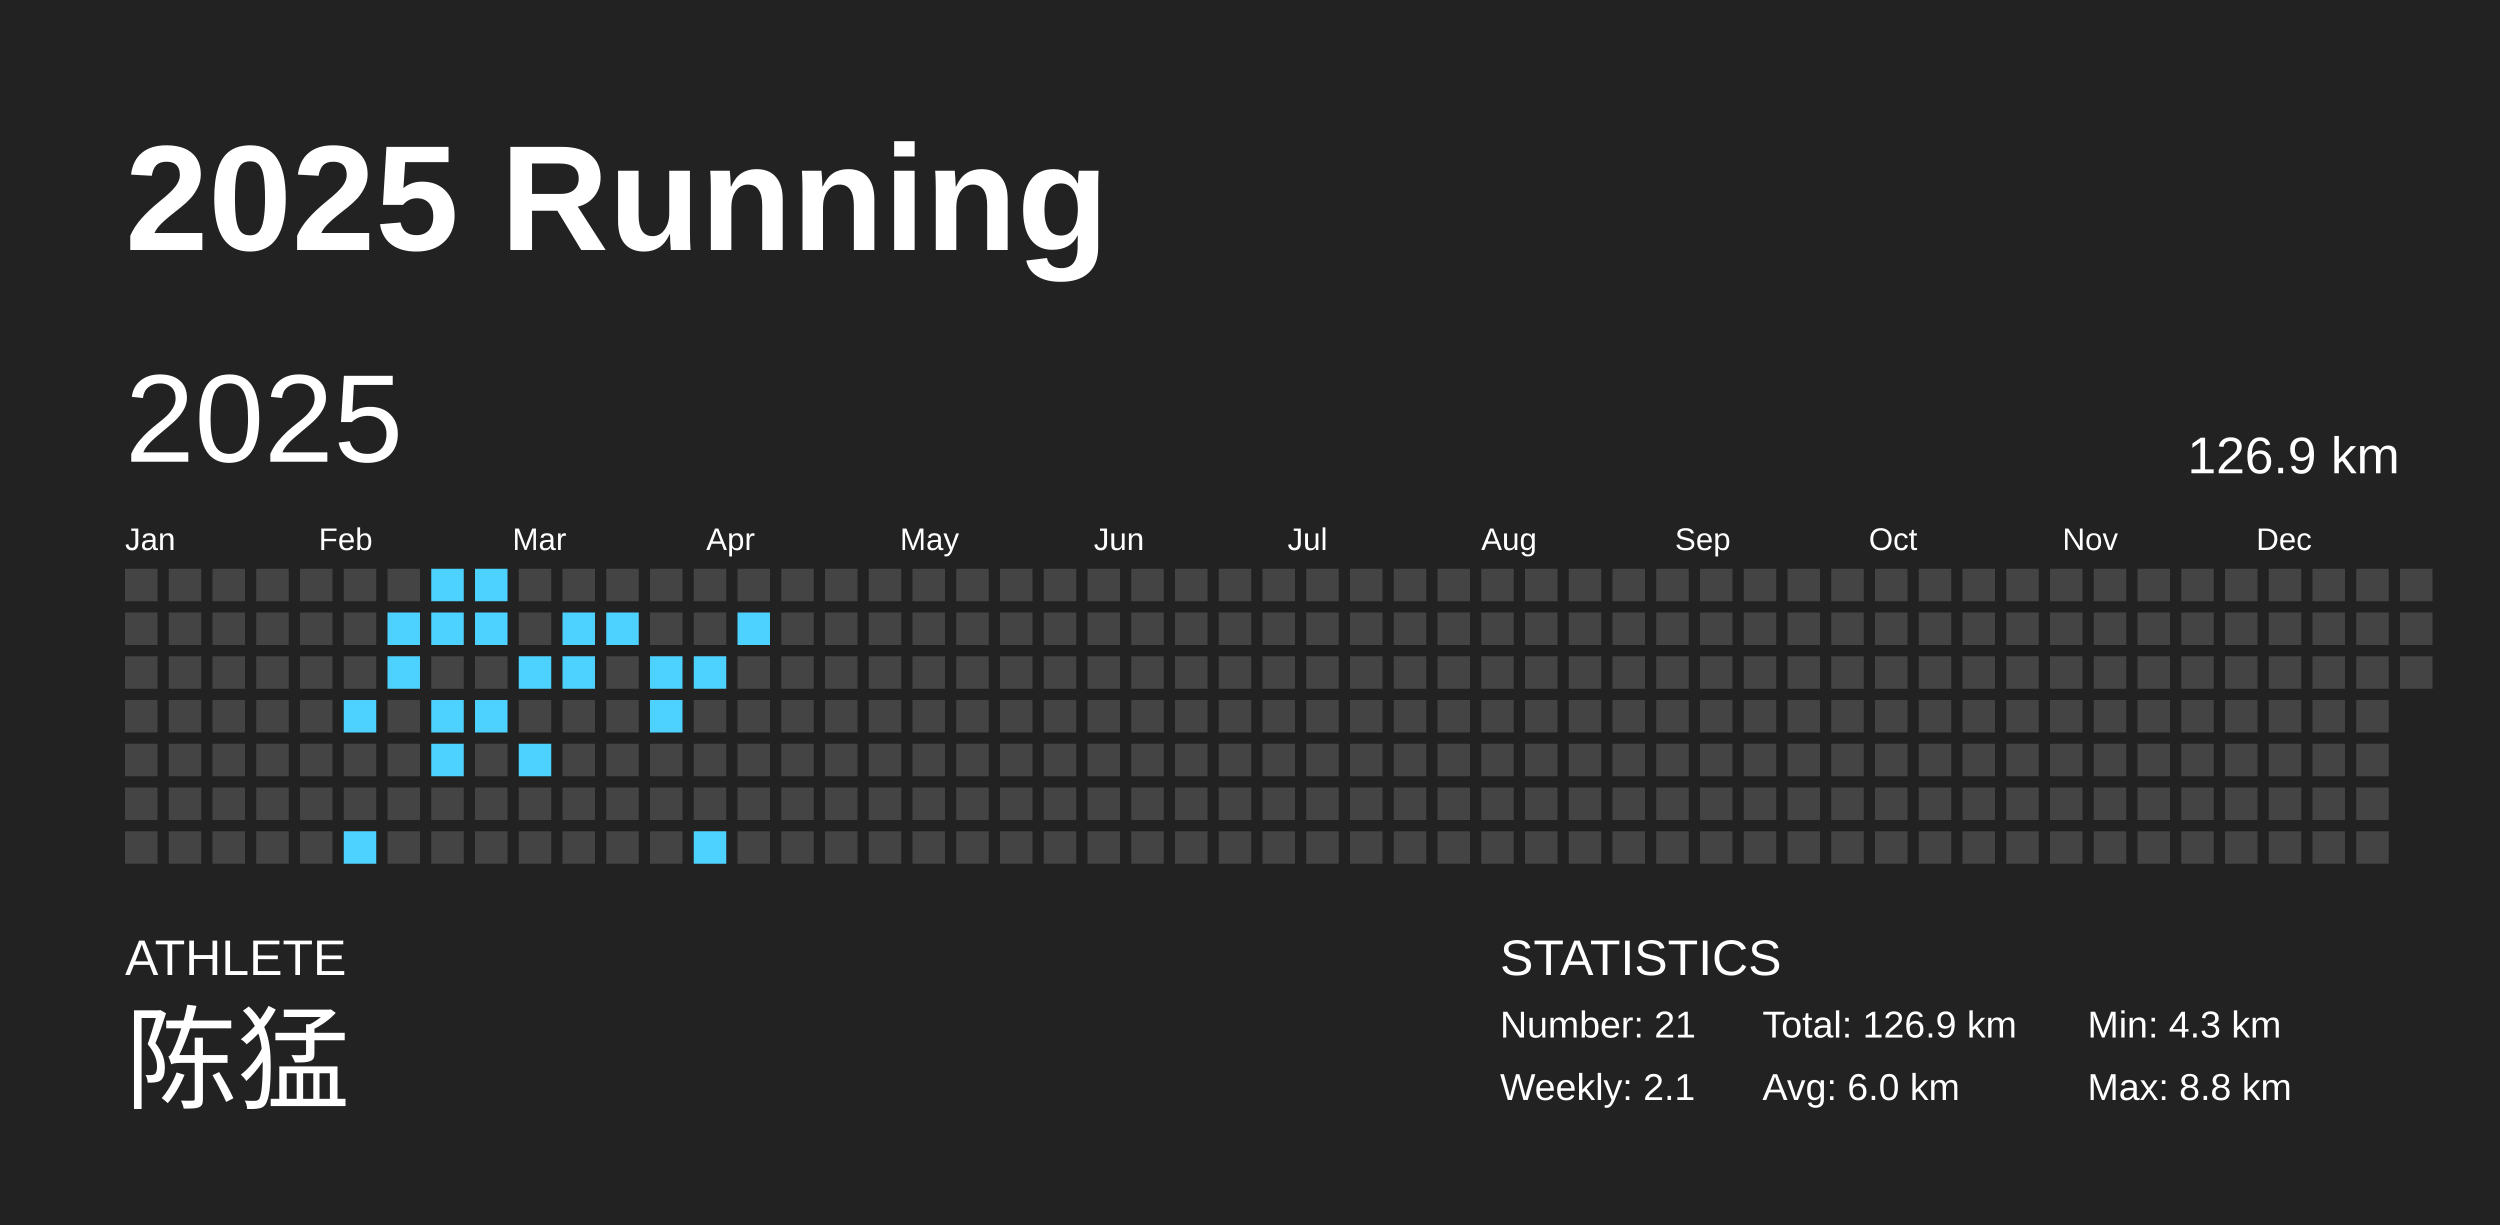
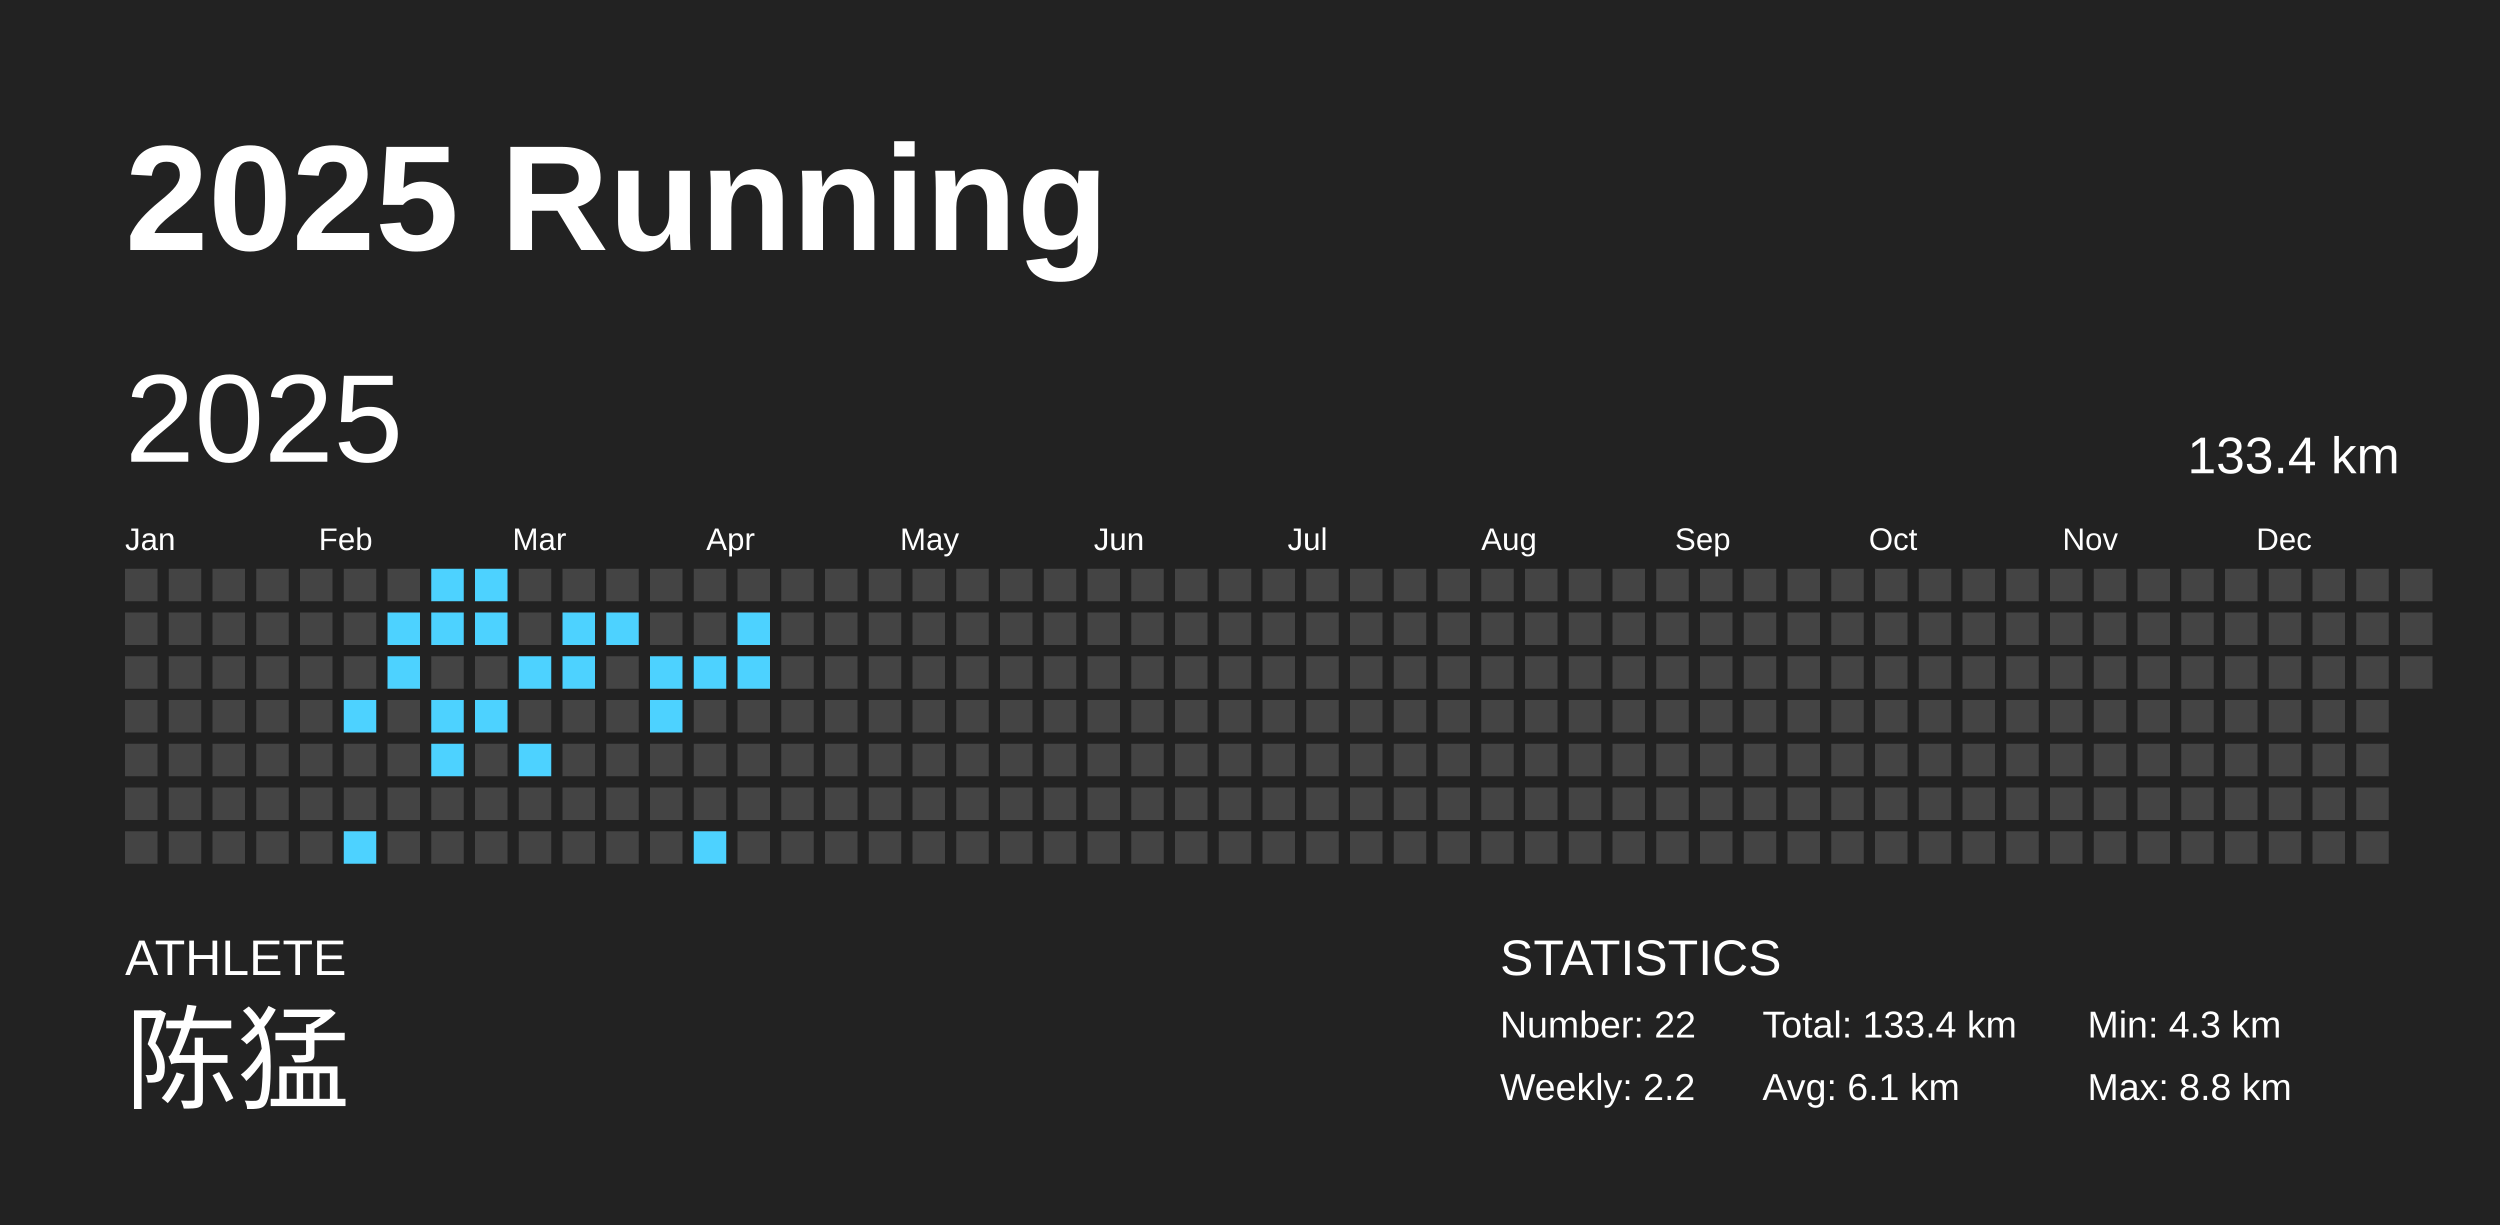
<svg xmlns="http://www.w3.org/2000/svg" baseProfile="full" height="98mm" version="1.1" viewBox="0,0,200,98" width="200mm">
  <defs />
  <rect fill="#222222" height="98" width="200" x="0" y="0" />
  <text fill="#FFFFFF" style="font-size:12px; font-family:Arial; font-weight:bold;" x="10" y="20">2025 Running</text>
  <text fill="#FFFFFF" style="font-size:4px; font-family:Arial" x="10" y="78">ATHLETE</text>
  <text fill="#FFFFFF" style="font-size:9px; font-family:Arial" x="10" y="88">陈猛</text>
  <text fill="#FFFFFF" style="font-size:4px; font-family:Arial" x="120" y="78">STATISTICS</text>
-   <text fill="#FFFFFF" style="font-size:3px; font-family:Arial" x="120" y="83">Number: 21</text>
-   <text fill="#FFFFFF" style="font-size:3px; font-family:Arial" x="120" y="88">Weekly: 2.1</text>
-   <text fill="#FFFFFF" style="font-size:3px; font-family:Arial" x="141" y="83">Total: 126.9 km</text>
-   <text fill="#FFFFFF" style="font-size:3px; font-family:Arial" x="141" y="88">Avg: 6.0 km</text>
+   <text fill="#FFFFFF" style="font-size:3px; font-family:Arial" x="120" y="83">Number: 22</text>
+   <text fill="#FFFFFF" style="font-size:3px; font-family:Arial" x="120" y="88">Weekly: 2.2</text>
+   <text fill="#FFFFFF" style="font-size:3px; font-family:Arial" x="141" y="83">Total: 133.4 km</text>
+   <text fill="#FFFFFF" style="font-size:3px; font-family:Arial" x="141" y="88">Avg: 6.1 km</text>
  <text fill="#FFFFFF" style="font-size:3px; font-family:Arial" x="167" y="83">Min: 4.3 km</text>
  <text fill="#FFFFFF" style="font-size:3px; font-family:Arial" x="167" y="88">Max: 8.8 km</text>
  <text dominant-baseline="hanging" fill="#FFFFFF" style="font-size:10.0px; font-family:Arial;" x="10" y="30">2025</text>
-   <text dominant-baseline="hanging" fill="#FFFFFF" style="font-size:4.125px; font-family:Arial;" x="175" y="35">126.9 km</text>
+   <text dominant-baseline="hanging" fill="#FFFFFF" style="font-size:4.125px; font-family:Arial;" x="175" y="35">133.4 km</text>
  <text fill="#FFFFFF" style="font-size:2.5px; font-family:Arial" x="10.0" y="44">Jan</text>
  <text fill="#FFFFFF" style="font-size:2.5px; font-family:Arial" x="25.5" y="44">Feb</text>
  <text fill="#FFFFFF" style="font-size:2.5px; font-family:Arial" x="41.0" y="44">Mar</text>
  <text fill="#FFFFFF" style="font-size:2.5px; font-family:Arial" x="56.5" y="44">Apr</text>
  <text fill="#FFFFFF" style="font-size:2.5px; font-family:Arial" x="72.0" y="44">May</text>
  <text fill="#FFFFFF" style="font-size:2.5px; font-family:Arial" x="87.5" y="44">Jun</text>
  <text fill="#FFFFFF" style="font-size:2.5px; font-family:Arial" x="103.0" y="44">Jul</text>
  <text fill="#FFFFFF" style="font-size:2.5px; font-family:Arial" x="118.5" y="44">Aug</text>
  <text fill="#FFFFFF" style="font-size:2.5px; font-family:Arial" x="134.0" y="44">Sep</text>
  <text fill="#FFFFFF" style="font-size:2.5px; font-family:Arial" x="149.5" y="44">Oct</text>
  <text fill="#FFFFFF" style="font-size:2.5px; font-family:Arial" x="165.0" y="44">Nov</text>
  <text fill="#FFFFFF" style="font-size:2.5px; font-family:Arial" x="180.5" y="44">Dec</text>
  <rect fill="#444444" height="2.6" width="2.6" x="10.0" y="45.5" />
  <rect fill="#444444" height="2.6" width="2.6" x="10.0" y="49.0" />
  <rect fill="#444444" height="2.6" width="2.6" x="10.0" y="52.5" />
  <rect fill="#444444" height="2.6" width="2.6" x="10.0" y="56.0" />
  <rect fill="#444444" height="2.6" width="2.6" x="10.0" y="59.5" />
  <rect fill="#444444" height="2.6" width="2.6" x="10.0" y="63.0" />
  <rect fill="#444444" height="2.6" width="2.6" x="10.0" y="66.5" />
  <rect fill="#444444" height="2.6" width="2.6" x="13.5" y="45.5" />
  <rect fill="#444444" height="2.6" width="2.6" x="13.5" y="49.0" />
  <rect fill="#444444" height="2.6" width="2.6" x="13.5" y="52.5" />
  <rect fill="#444444" height="2.6" width="2.6" x="13.5" y="56.0" />
  <rect fill="#444444" height="2.6" width="2.6" x="13.5" y="59.5" />
  <rect fill="#444444" height="2.6" width="2.6" x="13.5" y="63.0" />
  <rect fill="#444444" height="2.6" width="2.6" x="13.5" y="66.5" />
  <rect fill="#444444" height="2.6" width="2.6" x="17.0" y="45.5" />
  <rect fill="#444444" height="2.6" width="2.6" x="17.0" y="49.0" />
  <rect fill="#444444" height="2.6" width="2.6" x="17.0" y="52.5" />
  <rect fill="#444444" height="2.6" width="2.6" x="17.0" y="56.0" />
  <rect fill="#444444" height="2.6" width="2.6" x="17.0" y="59.5" />
  <rect fill="#444444" height="2.6" width="2.6" x="17.0" y="63.0" />
  <rect fill="#444444" height="2.6" width="2.6" x="17.0" y="66.5" />
  <rect fill="#444444" height="2.6" width="2.6" x="20.5" y="45.5" />
  <rect fill="#444444" height="2.6" width="2.6" x="20.5" y="49.0" />
  <rect fill="#444444" height="2.6" width="2.6" x="20.5" y="52.5" />
  <rect fill="#444444" height="2.6" width="2.6" x="20.5" y="56.0" />
  <rect fill="#444444" height="2.6" width="2.6" x="20.5" y="59.5" />
  <rect fill="#444444" height="2.6" width="2.6" x="20.5" y="63.0" />
  <rect fill="#444444" height="2.6" width="2.6" x="20.5" y="66.5" />
  <rect fill="#444444" height="2.6" width="2.6" x="24.0" y="45.5" />
  <rect fill="#444444" height="2.6" width="2.6" x="24.0" y="49.0" />
  <rect fill="#444444" height="2.6" width="2.6" x="24.0" y="52.5" />
  <rect fill="#444444" height="2.6" width="2.6" x="24.0" y="56.0" />
  <rect fill="#444444" height="2.6" width="2.6" x="24.0" y="59.5" />
  <rect fill="#444444" height="2.6" width="2.6" x="24.0" y="63.0" />
  <rect fill="#444444" height="2.6" width="2.6" x="24.0" y="66.5" />
  <rect fill="#444444" height="2.6" width="2.6" x="27.5" y="45.5" />
  <rect fill="#444444" height="2.6" width="2.6" x="27.5" y="49.0" />
  <rect fill="#444444" height="2.6" width="2.6" x="27.5" y="52.5" />
  <rect fill="#4dd2ff" height="2.6" width="2.6" x="27.5" y="56.0" />
  <rect fill="#444444" height="2.6" width="2.6" x="27.5" y="59.5" />
  <rect fill="#444444" height="2.6" width="2.6" x="27.5" y="63.0" />
  <rect fill="#4dd2ff" height="2.6" width="2.6" x="27.5" y="66.5" />
  <rect fill="#444444" height="2.6" width="2.6" x="31.0" y="45.5" />
  <rect fill="#4dd2ff" height="2.6" width="2.6" x="31.0" y="49.0" />
  <rect fill="#4dd2ff" height="2.6" width="2.6" x="31.0" y="52.5" />
  <rect fill="#444444" height="2.6" width="2.6" x="31.0" y="56.0" />
  <rect fill="#444444" height="2.6" width="2.6" x="31.0" y="59.5" />
  <rect fill="#444444" height="2.6" width="2.6" x="31.0" y="63.0" />
  <rect fill="#444444" height="2.6" width="2.6" x="31.0" y="66.5" />
  <rect fill="#4dd2ff" height="2.6" width="2.6" x="34.5" y="45.5" />
  <rect fill="#4dd2ff" height="2.6" width="2.6" x="34.5" y="49.0" />
  <rect fill="#444444" height="2.6" width="2.6" x="34.5" y="52.5" />
  <rect fill="#4dd2ff" height="2.6" width="2.6" x="34.5" y="56.0" />
  <rect fill="#4dd2ff" height="2.6" width="2.6" x="34.5" y="59.5" />
  <rect fill="#444444" height="2.6" width="2.6" x="34.5" y="63.0" />
  <rect fill="#444444" height="2.6" width="2.6" x="34.5" y="66.5" />
  <rect fill="#4dd2ff" height="2.6" width="2.6" x="38.0" y="45.5" />
  <rect fill="#4dd2ff" height="2.6" width="2.6" x="38.0" y="49.0" />
  <rect fill="#444444" height="2.6" width="2.6" x="38.0" y="52.5" />
  <rect fill="#4dd2ff" height="2.6" width="2.6" x="38.0" y="56.0" />
  <rect fill="#444444" height="2.6" width="2.6" x="38.0" y="59.5" />
  <rect fill="#444444" height="2.6" width="2.6" x="38.0" y="63.0" />
  <rect fill="#444444" height="2.6" width="2.6" x="38.0" y="66.5" />
  <rect fill="#444444" height="2.6" width="2.6" x="41.5" y="45.5" />
  <rect fill="#444444" height="2.6" width="2.6" x="41.5" y="49.0" />
  <rect fill="#4dd2ff" height="2.6" width="2.6" x="41.5" y="52.5" />
  <rect fill="#444444" height="2.6" width="2.6" x="41.5" y="56.0" />
  <rect fill="#4dd2ff" height="2.6" width="2.6" x="41.5" y="59.5" />
  <rect fill="#444444" height="2.6" width="2.6" x="41.5" y="63.0" />
  <rect fill="#444444" height="2.6" width="2.6" x="41.5" y="66.5" />
  <rect fill="#444444" height="2.6" width="2.6" x="45.0" y="45.5" />
  <rect fill="#4dd2ff" height="2.6" width="2.6" x="45.0" y="49.0" />
  <rect fill="#4dd2ff" height="2.6" width="2.6" x="45.0" y="52.5" />
  <rect fill="#444444" height="2.6" width="2.6" x="45.0" y="56.0" />
  <rect fill="#444444" height="2.6" width="2.6" x="45.0" y="59.5" />
  <rect fill="#444444" height="2.6" width="2.6" x="45.0" y="63.0" />
  <rect fill="#444444" height="2.6" width="2.6" x="45.0" y="66.5" />
  <rect fill="#444444" height="2.6" width="2.6" x="48.5" y="45.5" />
  <rect fill="#4dd2ff" height="2.6" width="2.6" x="48.5" y="49.0" />
  <rect fill="#444444" height="2.6" width="2.6" x="48.5" y="52.5" />
  <rect fill="#444444" height="2.6" width="2.6" x="48.5" y="56.0" />
  <rect fill="#444444" height="2.6" width="2.6" x="48.5" y="59.5" />
  <rect fill="#444444" height="2.6" width="2.6" x="48.5" y="63.0" />
  <rect fill="#444444" height="2.6" width="2.6" x="48.5" y="66.5" />
  <rect fill="#444444" height="2.6" width="2.6" x="52.0" y="45.5" />
  <rect fill="#444444" height="2.6" width="2.6" x="52.0" y="49.0" />
  <rect fill="#4dd2ff" height="2.6" width="2.6" x="52.0" y="52.5" />
  <rect fill="#4dd2ff" height="2.6" width="2.6" x="52.0" y="56.0" />
  <rect fill="#444444" height="2.6" width="2.6" x="52.0" y="59.5" />
  <rect fill="#444444" height="2.6" width="2.6" x="52.0" y="63.0" />
  <rect fill="#444444" height="2.6" width="2.6" x="52.0" y="66.5" />
  <rect fill="#444444" height="2.6" width="2.6" x="55.5" y="45.5" />
  <rect fill="#444444" height="2.6" width="2.6" x="55.5" y="49.0" />
  <rect fill="#4dd2ff" height="2.6" width="2.6" x="55.5" y="52.5" />
  <rect fill="#444444" height="2.6" width="2.6" x="55.5" y="56.0" />
  <rect fill="#444444" height="2.6" width="2.6" x="55.5" y="59.5" />
  <rect fill="#444444" height="2.6" width="2.6" x="55.5" y="63.0" />
  <rect fill="#4dd2ff" height="2.6" width="2.6" x="55.5" y="66.5" />
  <rect fill="#444444" height="2.6" width="2.6" x="59.0" y="45.5" />
  <rect fill="#4dd2ff" height="2.6" width="2.6" x="59.0" y="49.0" />
-   <rect fill="#444444" height="2.6" width="2.6" x="59.0" y="52.5" />
+   <rect fill="#4dd2ff" height="2.6" width="2.6" x="59.0" y="52.5" />
  <rect fill="#444444" height="2.6" width="2.6" x="59.0" y="56.0" />
  <rect fill="#444444" height="2.6" width="2.6" x="59.0" y="59.5" />
  <rect fill="#444444" height="2.6" width="2.6" x="59.0" y="63.0" />
  <rect fill="#444444" height="2.6" width="2.6" x="59.0" y="66.5" />
  <rect fill="#444444" height="2.6" width="2.6" x="62.5" y="45.5" />
  <rect fill="#444444" height="2.6" width="2.6" x="62.5" y="49.0" />
  <rect fill="#444444" height="2.6" width="2.6" x="62.5" y="52.5" />
  <rect fill="#444444" height="2.6" width="2.6" x="62.5" y="56.0" />
  <rect fill="#444444" height="2.6" width="2.6" x="62.5" y="59.5" />
  <rect fill="#444444" height="2.6" width="2.6" x="62.5" y="63.0" />
  <rect fill="#444444" height="2.6" width="2.6" x="62.5" y="66.5" />
  <rect fill="#444444" height="2.6" width="2.6" x="66.0" y="45.5" />
  <rect fill="#444444" height="2.6" width="2.6" x="66.0" y="49.0" />
  <rect fill="#444444" height="2.6" width="2.6" x="66.0" y="52.5" />
  <rect fill="#444444" height="2.6" width="2.6" x="66.0" y="56.0" />
  <rect fill="#444444" height="2.6" width="2.6" x="66.0" y="59.5" />
  <rect fill="#444444" height="2.6" width="2.6" x="66.0" y="63.0" />
  <rect fill="#444444" height="2.6" width="2.6" x="66.0" y="66.5" />
  <rect fill="#444444" height="2.6" width="2.6" x="69.5" y="45.5" />
  <rect fill="#444444" height="2.6" width="2.6" x="69.5" y="49.0" />
  <rect fill="#444444" height="2.6" width="2.6" x="69.5" y="52.5" />
  <rect fill="#444444" height="2.6" width="2.6" x="69.5" y="56.0" />
  <rect fill="#444444" height="2.6" width="2.6" x="69.5" y="59.5" />
  <rect fill="#444444" height="2.6" width="2.6" x="69.5" y="63.0" />
  <rect fill="#444444" height="2.6" width="2.6" x="69.5" y="66.5" />
  <rect fill="#444444" height="2.6" width="2.6" x="73.0" y="45.5" />
  <rect fill="#444444" height="2.6" width="2.6" x="73.0" y="49.0" />
  <rect fill="#444444" height="2.6" width="2.6" x="73.0" y="52.5" />
  <rect fill="#444444" height="2.6" width="2.6" x="73.0" y="56.0" />
  <rect fill="#444444" height="2.6" width="2.6" x="73.0" y="59.5" />
  <rect fill="#444444" height="2.6" width="2.6" x="73.0" y="63.0" />
  <rect fill="#444444" height="2.6" width="2.6" x="73.0" y="66.5" />
  <rect fill="#444444" height="2.6" width="2.6" x="76.5" y="45.5" />
  <rect fill="#444444" height="2.6" width="2.6" x="76.5" y="49.0" />
  <rect fill="#444444" height="2.6" width="2.6" x="76.5" y="52.5" />
  <rect fill="#444444" height="2.6" width="2.6" x="76.5" y="56.0" />
  <rect fill="#444444" height="2.6" width="2.6" x="76.5" y="59.5" />
  <rect fill="#444444" height="2.6" width="2.6" x="76.5" y="63.0" />
  <rect fill="#444444" height="2.6" width="2.6" x="76.5" y="66.5" />
  <rect fill="#444444" height="2.6" width="2.6" x="80.0" y="45.5" />
  <rect fill="#444444" height="2.6" width="2.6" x="80.0" y="49.0" />
  <rect fill="#444444" height="2.6" width="2.6" x="80.0" y="52.5" />
  <rect fill="#444444" height="2.6" width="2.6" x="80.0" y="56.0" />
  <rect fill="#444444" height="2.6" width="2.6" x="80.0" y="59.5" />
  <rect fill="#444444" height="2.6" width="2.6" x="80.0" y="63.0" />
  <rect fill="#444444" height="2.6" width="2.6" x="80.0" y="66.5" />
  <rect fill="#444444" height="2.6" width="2.6" x="83.5" y="45.5" />
  <rect fill="#444444" height="2.6" width="2.6" x="83.5" y="49.0" />
  <rect fill="#444444" height="2.6" width="2.6" x="83.5" y="52.5" />
  <rect fill="#444444" height="2.6" width="2.6" x="83.5" y="56.0" />
  <rect fill="#444444" height="2.6" width="2.6" x="83.5" y="59.5" />
  <rect fill="#444444" height="2.6" width="2.6" x="83.5" y="63.0" />
  <rect fill="#444444" height="2.6" width="2.6" x="83.5" y="66.5" />
  <rect fill="#444444" height="2.6" width="2.6" x="87.0" y="45.5" />
  <rect fill="#444444" height="2.6" width="2.6" x="87.0" y="49.0" />
  <rect fill="#444444" height="2.6" width="2.6" x="87.0" y="52.5" />
  <rect fill="#444444" height="2.6" width="2.6" x="87.0" y="56.0" />
  <rect fill="#444444" height="2.6" width="2.6" x="87.0" y="59.5" />
  <rect fill="#444444" height="2.6" width="2.6" x="87.0" y="63.0" />
  <rect fill="#444444" height="2.6" width="2.6" x="87.0" y="66.5" />
  <rect fill="#444444" height="2.6" width="2.6" x="90.5" y="45.5" />
  <rect fill="#444444" height="2.6" width="2.6" x="90.5" y="49.0" />
  <rect fill="#444444" height="2.6" width="2.6" x="90.5" y="52.5" />
  <rect fill="#444444" height="2.6" width="2.6" x="90.5" y="56.0" />
  <rect fill="#444444" height="2.6" width="2.6" x="90.5" y="59.5" />
  <rect fill="#444444" height="2.6" width="2.6" x="90.5" y="63.0" />
  <rect fill="#444444" height="2.6" width="2.6" x="90.5" y="66.5" />
  <rect fill="#444444" height="2.6" width="2.6" x="94.0" y="45.5" />
  <rect fill="#444444" height="2.6" width="2.6" x="94.0" y="49.0" />
  <rect fill="#444444" height="2.6" width="2.6" x="94.0" y="52.5" />
  <rect fill="#444444" height="2.6" width="2.6" x="94.0" y="56.0" />
  <rect fill="#444444" height="2.6" width="2.6" x="94.0" y="59.5" />
  <rect fill="#444444" height="2.6" width="2.6" x="94.0" y="63.0" />
  <rect fill="#444444" height="2.6" width="2.6" x="94.0" y="66.5" />
  <rect fill="#444444" height="2.6" width="2.6" x="97.5" y="45.5" />
  <rect fill="#444444" height="2.6" width="2.6" x="97.5" y="49.0" />
  <rect fill="#444444" height="2.6" width="2.6" x="97.5" y="52.5" />
  <rect fill="#444444" height="2.6" width="2.6" x="97.5" y="56.0" />
  <rect fill="#444444" height="2.6" width="2.6" x="97.5" y="59.5" />
  <rect fill="#444444" height="2.6" width="2.6" x="97.5" y="63.0" />
  <rect fill="#444444" height="2.6" width="2.6" x="97.5" y="66.5" />
  <rect fill="#444444" height="2.6" width="2.6" x="101.0" y="45.5" />
  <rect fill="#444444" height="2.6" width="2.6" x="101.0" y="49.0" />
  <rect fill="#444444" height="2.6" width="2.6" x="101.0" y="52.5" />
  <rect fill="#444444" height="2.6" width="2.6" x="101.0" y="56.0" />
  <rect fill="#444444" height="2.6" width="2.6" x="101.0" y="59.5" />
  <rect fill="#444444" height="2.6" width="2.6" x="101.0" y="63.0" />
  <rect fill="#444444" height="2.6" width="2.6" x="101.0" y="66.5" />
  <rect fill="#444444" height="2.6" width="2.6" x="104.5" y="45.5" />
  <rect fill="#444444" height="2.6" width="2.6" x="104.5" y="49.0" />
  <rect fill="#444444" height="2.6" width="2.6" x="104.5" y="52.5" />
  <rect fill="#444444" height="2.6" width="2.6" x="104.5" y="56.0" />
  <rect fill="#444444" height="2.6" width="2.6" x="104.5" y="59.5" />
  <rect fill="#444444" height="2.6" width="2.6" x="104.5" y="63.0" />
  <rect fill="#444444" height="2.6" width="2.6" x="104.5" y="66.5" />
  <rect fill="#444444" height="2.6" width="2.6" x="108.0" y="45.5" />
  <rect fill="#444444" height="2.6" width="2.6" x="108.0" y="49.0" />
  <rect fill="#444444" height="2.6" width="2.6" x="108.0" y="52.5" />
  <rect fill="#444444" height="2.6" width="2.6" x="108.0" y="56.0" />
  <rect fill="#444444" height="2.6" width="2.6" x="108.0" y="59.5" />
  <rect fill="#444444" height="2.6" width="2.6" x="108.0" y="63.0" />
  <rect fill="#444444" height="2.6" width="2.6" x="108.0" y="66.5" />
  <rect fill="#444444" height="2.6" width="2.6" x="111.5" y="45.5" />
  <rect fill="#444444" height="2.6" width="2.6" x="111.5" y="49.0" />
  <rect fill="#444444" height="2.6" width="2.6" x="111.5" y="52.5" />
  <rect fill="#444444" height="2.6" width="2.6" x="111.5" y="56.0" />
  <rect fill="#444444" height="2.6" width="2.6" x="111.5" y="59.5" />
  <rect fill="#444444" height="2.6" width="2.6" x="111.5" y="63.0" />
  <rect fill="#444444" height="2.6" width="2.6" x="111.5" y="66.5" />
  <rect fill="#444444" height="2.6" width="2.6" x="115.0" y="45.5" />
  <rect fill="#444444" height="2.6" width="2.6" x="115.0" y="49.0" />
  <rect fill="#444444" height="2.6" width="2.6" x="115.0" y="52.5" />
  <rect fill="#444444" height="2.6" width="2.6" x="115.0" y="56.0" />
  <rect fill="#444444" height="2.6" width="2.6" x="115.0" y="59.5" />
  <rect fill="#444444" height="2.6" width="2.6" x="115.0" y="63.0" />
  <rect fill="#444444" height="2.6" width="2.6" x="115.0" y="66.5" />
  <rect fill="#444444" height="2.6" width="2.6" x="118.5" y="45.5" />
  <rect fill="#444444" height="2.6" width="2.6" x="118.5" y="49.0" />
  <rect fill="#444444" height="2.6" width="2.6" x="118.5" y="52.5" />
  <rect fill="#444444" height="2.6" width="2.6" x="118.5" y="56.0" />
  <rect fill="#444444" height="2.6" width="2.6" x="118.5" y="59.5" />
  <rect fill="#444444" height="2.6" width="2.6" x="118.5" y="63.0" />
  <rect fill="#444444" height="2.6" width="2.6" x="118.5" y="66.5" />
  <rect fill="#444444" height="2.6" width="2.6" x="122.0" y="45.5" />
  <rect fill="#444444" height="2.6" width="2.6" x="122.0" y="49.0" />
  <rect fill="#444444" height="2.6" width="2.6" x="122.0" y="52.5" />
  <rect fill="#444444" height="2.6" width="2.6" x="122.0" y="56.0" />
  <rect fill="#444444" height="2.6" width="2.6" x="122.0" y="59.5" />
  <rect fill="#444444" height="2.6" width="2.6" x="122.0" y="63.0" />
  <rect fill="#444444" height="2.6" width="2.6" x="122.0" y="66.5" />
  <rect fill="#444444" height="2.6" width="2.6" x="125.5" y="45.5" />
  <rect fill="#444444" height="2.6" width="2.6" x="125.5" y="49.0" />
  <rect fill="#444444" height="2.6" width="2.6" x="125.5" y="52.5" />
  <rect fill="#444444" height="2.6" width="2.6" x="125.5" y="56.0" />
  <rect fill="#444444" height="2.6" width="2.6" x="125.5" y="59.5" />
  <rect fill="#444444" height="2.6" width="2.6" x="125.5" y="63.0" />
  <rect fill="#444444" height="2.6" width="2.6" x="125.5" y="66.5" />
  <rect fill="#444444" height="2.6" width="2.6" x="129.0" y="45.5" />
  <rect fill="#444444" height="2.6" width="2.6" x="129.0" y="49.0" />
  <rect fill="#444444" height="2.6" width="2.6" x="129.0" y="52.5" />
  <rect fill="#444444" height="2.6" width="2.6" x="129.0" y="56.0" />
  <rect fill="#444444" height="2.6" width="2.6" x="129.0" y="59.5" />
  <rect fill="#444444" height="2.6" width="2.6" x="129.0" y="63.0" />
  <rect fill="#444444" height="2.6" width="2.6" x="129.0" y="66.5" />
  <rect fill="#444444" height="2.6" width="2.6" x="132.5" y="45.5" />
  <rect fill="#444444" height="2.6" width="2.6" x="132.5" y="49.0" />
  <rect fill="#444444" height="2.6" width="2.6" x="132.5" y="52.5" />
  <rect fill="#444444" height="2.6" width="2.6" x="132.5" y="56.0" />
  <rect fill="#444444" height="2.6" width="2.6" x="132.5" y="59.5" />
  <rect fill="#444444" height="2.6" width="2.6" x="132.5" y="63.0" />
  <rect fill="#444444" height="2.6" width="2.6" x="132.5" y="66.5" />
  <rect fill="#444444" height="2.6" width="2.6" x="136.0" y="45.5" />
  <rect fill="#444444" height="2.6" width="2.6" x="136.0" y="49.0" />
  <rect fill="#444444" height="2.6" width="2.6" x="136.0" y="52.5" />
  <rect fill="#444444" height="2.6" width="2.6" x="136.0" y="56.0" />
  <rect fill="#444444" height="2.6" width="2.6" x="136.0" y="59.5" />
  <rect fill="#444444" height="2.6" width="2.6" x="136.0" y="63.0" />
  <rect fill="#444444" height="2.6" width="2.6" x="136.0" y="66.5" />
  <rect fill="#444444" height="2.6" width="2.6" x="139.5" y="45.5" />
  <rect fill="#444444" height="2.6" width="2.6" x="139.5" y="49.0" />
  <rect fill="#444444" height="2.6" width="2.6" x="139.5" y="52.5" />
  <rect fill="#444444" height="2.6" width="2.6" x="139.5" y="56.0" />
  <rect fill="#444444" height="2.6" width="2.6" x="139.5" y="59.5" />
  <rect fill="#444444" height="2.6" width="2.6" x="139.5" y="63.0" />
  <rect fill="#444444" height="2.6" width="2.6" x="139.5" y="66.5" />
  <rect fill="#444444" height="2.6" width="2.6" x="143.0" y="45.5" />
  <rect fill="#444444" height="2.6" width="2.6" x="143.0" y="49.0" />
  <rect fill="#444444" height="2.6" width="2.6" x="143.0" y="52.5" />
  <rect fill="#444444" height="2.6" width="2.6" x="143.0" y="56.0" />
  <rect fill="#444444" height="2.6" width="2.6" x="143.0" y="59.5" />
  <rect fill="#444444" height="2.6" width="2.6" x="143.0" y="63.0" />
  <rect fill="#444444" height="2.6" width="2.6" x="143.0" y="66.5" />
  <rect fill="#444444" height="2.6" width="2.6" x="146.5" y="45.5" />
  <rect fill="#444444" height="2.6" width="2.6" x="146.5" y="49.0" />
  <rect fill="#444444" height="2.6" width="2.6" x="146.5" y="52.5" />
  <rect fill="#444444" height="2.6" width="2.6" x="146.5" y="56.0" />
  <rect fill="#444444" height="2.6" width="2.6" x="146.5" y="59.5" />
  <rect fill="#444444" height="2.6" width="2.6" x="146.5" y="63.0" />
  <rect fill="#444444" height="2.6" width="2.6" x="146.5" y="66.5" />
  <rect fill="#444444" height="2.6" width="2.6" x="150.0" y="45.5" />
  <rect fill="#444444" height="2.6" width="2.6" x="150.0" y="49.0" />
  <rect fill="#444444" height="2.6" width="2.6" x="150.0" y="52.5" />
  <rect fill="#444444" height="2.6" width="2.6" x="150.0" y="56.0" />
  <rect fill="#444444" height="2.6" width="2.6" x="150.0" y="59.5" />
  <rect fill="#444444" height="2.6" width="2.6" x="150.0" y="63.0" />
  <rect fill="#444444" height="2.6" width="2.6" x="150.0" y="66.5" />
  <rect fill="#444444" height="2.6" width="2.6" x="153.5" y="45.5" />
  <rect fill="#444444" height="2.6" width="2.6" x="153.5" y="49.0" />
  <rect fill="#444444" height="2.6" width="2.6" x="153.5" y="52.5" />
  <rect fill="#444444" height="2.6" width="2.6" x="153.5" y="56.0" />
  <rect fill="#444444" height="2.6" width="2.6" x="153.5" y="59.5" />
  <rect fill="#444444" height="2.6" width="2.6" x="153.5" y="63.0" />
  <rect fill="#444444" height="2.6" width="2.6" x="153.5" y="66.5" />
  <rect fill="#444444" height="2.6" width="2.6" x="157.0" y="45.5" />
  <rect fill="#444444" height="2.6" width="2.6" x="157.0" y="49.0" />
  <rect fill="#444444" height="2.6" width="2.6" x="157.0" y="52.5" />
  <rect fill="#444444" height="2.6" width="2.6" x="157.0" y="56.0" />
  <rect fill="#444444" height="2.6" width="2.6" x="157.0" y="59.5" />
  <rect fill="#444444" height="2.6" width="2.6" x="157.0" y="63.0" />
  <rect fill="#444444" height="2.6" width="2.6" x="157.0" y="66.5" />
  <rect fill="#444444" height="2.6" width="2.6" x="160.5" y="45.5" />
  <rect fill="#444444" height="2.6" width="2.6" x="160.5" y="49.0" />
  <rect fill="#444444" height="2.6" width="2.6" x="160.5" y="52.5" />
  <rect fill="#444444" height="2.6" width="2.6" x="160.5" y="56.0" />
  <rect fill="#444444" height="2.6" width="2.6" x="160.5" y="59.5" />
  <rect fill="#444444" height="2.6" width="2.6" x="160.5" y="63.0" />
  <rect fill="#444444" height="2.6" width="2.6" x="160.5" y="66.5" />
  <rect fill="#444444" height="2.6" width="2.6" x="164.0" y="45.5" />
  <rect fill="#444444" height="2.6" width="2.6" x="164.0" y="49.0" />
  <rect fill="#444444" height="2.6" width="2.6" x="164.0" y="52.5" />
  <rect fill="#444444" height="2.6" width="2.6" x="164.0" y="56.0" />
  <rect fill="#444444" height="2.6" width="2.6" x="164.0" y="59.5" />
  <rect fill="#444444" height="2.6" width="2.6" x="164.0" y="63.0" />
  <rect fill="#444444" height="2.6" width="2.6" x="164.0" y="66.5" />
  <rect fill="#444444" height="2.6" width="2.6" x="167.5" y="45.5" />
  <rect fill="#444444" height="2.6" width="2.6" x="167.5" y="49.0" />
  <rect fill="#444444" height="2.6" width="2.6" x="167.5" y="52.5" />
  <rect fill="#444444" height="2.6" width="2.6" x="167.5" y="56.0" />
  <rect fill="#444444" height="2.6" width="2.6" x="167.5" y="59.5" />
  <rect fill="#444444" height="2.6" width="2.6" x="167.5" y="63.0" />
  <rect fill="#444444" height="2.6" width="2.6" x="167.5" y="66.5" />
  <rect fill="#444444" height="2.6" width="2.6" x="171.0" y="45.5" />
  <rect fill="#444444" height="2.6" width="2.6" x="171.0" y="49.0" />
  <rect fill="#444444" height="2.6" width="2.6" x="171.0" y="52.5" />
  <rect fill="#444444" height="2.6" width="2.6" x="171.0" y="56.0" />
  <rect fill="#444444" height="2.6" width="2.6" x="171.0" y="59.5" />
  <rect fill="#444444" height="2.6" width="2.6" x="171.0" y="63.0" />
  <rect fill="#444444" height="2.6" width="2.6" x="171.0" y="66.5" />
  <rect fill="#444444" height="2.6" width="2.6" x="174.5" y="45.5" />
  <rect fill="#444444" height="2.6" width="2.6" x="174.5" y="49.0" />
  <rect fill="#444444" height="2.6" width="2.6" x="174.5" y="52.5" />
  <rect fill="#444444" height="2.6" width="2.6" x="174.5" y="56.0" />
  <rect fill="#444444" height="2.6" width="2.6" x="174.5" y="59.5" />
  <rect fill="#444444" height="2.6" width="2.6" x="174.5" y="63.0" />
  <rect fill="#444444" height="2.6" width="2.6" x="174.5" y="66.5" />
  <rect fill="#444444" height="2.6" width="2.6" x="178.0" y="45.5" />
  <rect fill="#444444" height="2.6" width="2.6" x="178.0" y="49.0" />
  <rect fill="#444444" height="2.6" width="2.6" x="178.0" y="52.5" />
  <rect fill="#444444" height="2.6" width="2.6" x="178.0" y="56.0" />
  <rect fill="#444444" height="2.6" width="2.6" x="178.0" y="59.5" />
  <rect fill="#444444" height="2.6" width="2.6" x="178.0" y="63.0" />
  <rect fill="#444444" height="2.6" width="2.6" x="178.0" y="66.5" />
  <rect fill="#444444" height="2.6" width="2.6" x="181.5" y="45.5" />
  <rect fill="#444444" height="2.6" width="2.6" x="181.5" y="49.0" />
  <rect fill="#444444" height="2.6" width="2.6" x="181.5" y="52.5" />
  <rect fill="#444444" height="2.6" width="2.6" x="181.5" y="56.0" />
  <rect fill="#444444" height="2.6" width="2.6" x="181.5" y="59.5" />
  <rect fill="#444444" height="2.6" width="2.6" x="181.5" y="63.0" />
  <rect fill="#444444" height="2.6" width="2.6" x="181.5" y="66.5" />
  <rect fill="#444444" height="2.6" width="2.6" x="185.0" y="45.5" />
  <rect fill="#444444" height="2.6" width="2.6" x="185.0" y="49.0" />
  <rect fill="#444444" height="2.6" width="2.6" x="185.0" y="52.5" />
  <rect fill="#444444" height="2.6" width="2.6" x="185.0" y="56.0" />
  <rect fill="#444444" height="2.6" width="2.6" x="185.0" y="59.5" />
  <rect fill="#444444" height="2.6" width="2.6" x="185.0" y="63.0" />
  <rect fill="#444444" height="2.6" width="2.6" x="185.0" y="66.5" />
  <rect fill="#444444" height="2.6" width="2.6" x="188.5" y="45.5" />
  <rect fill="#444444" height="2.6" width="2.6" x="188.5" y="49.0" />
  <rect fill="#444444" height="2.6" width="2.6" x="188.5" y="52.5" />
  <rect fill="#444444" height="2.6" width="2.6" x="188.5" y="56.0" />
  <rect fill="#444444" height="2.6" width="2.6" x="188.5" y="59.5" />
  <rect fill="#444444" height="2.6" width="2.6" x="188.5" y="63.0" />
  <rect fill="#444444" height="2.6" width="2.6" x="188.5" y="66.5" />
  <rect fill="#444444" height="2.6" width="2.6" x="192.0" y="45.5" />
  <rect fill="#444444" height="2.6" width="2.6" x="192.0" y="49.0" />
  <rect fill="#444444" height="2.6" width="2.6" x="192.0" y="52.5" />
</svg>
